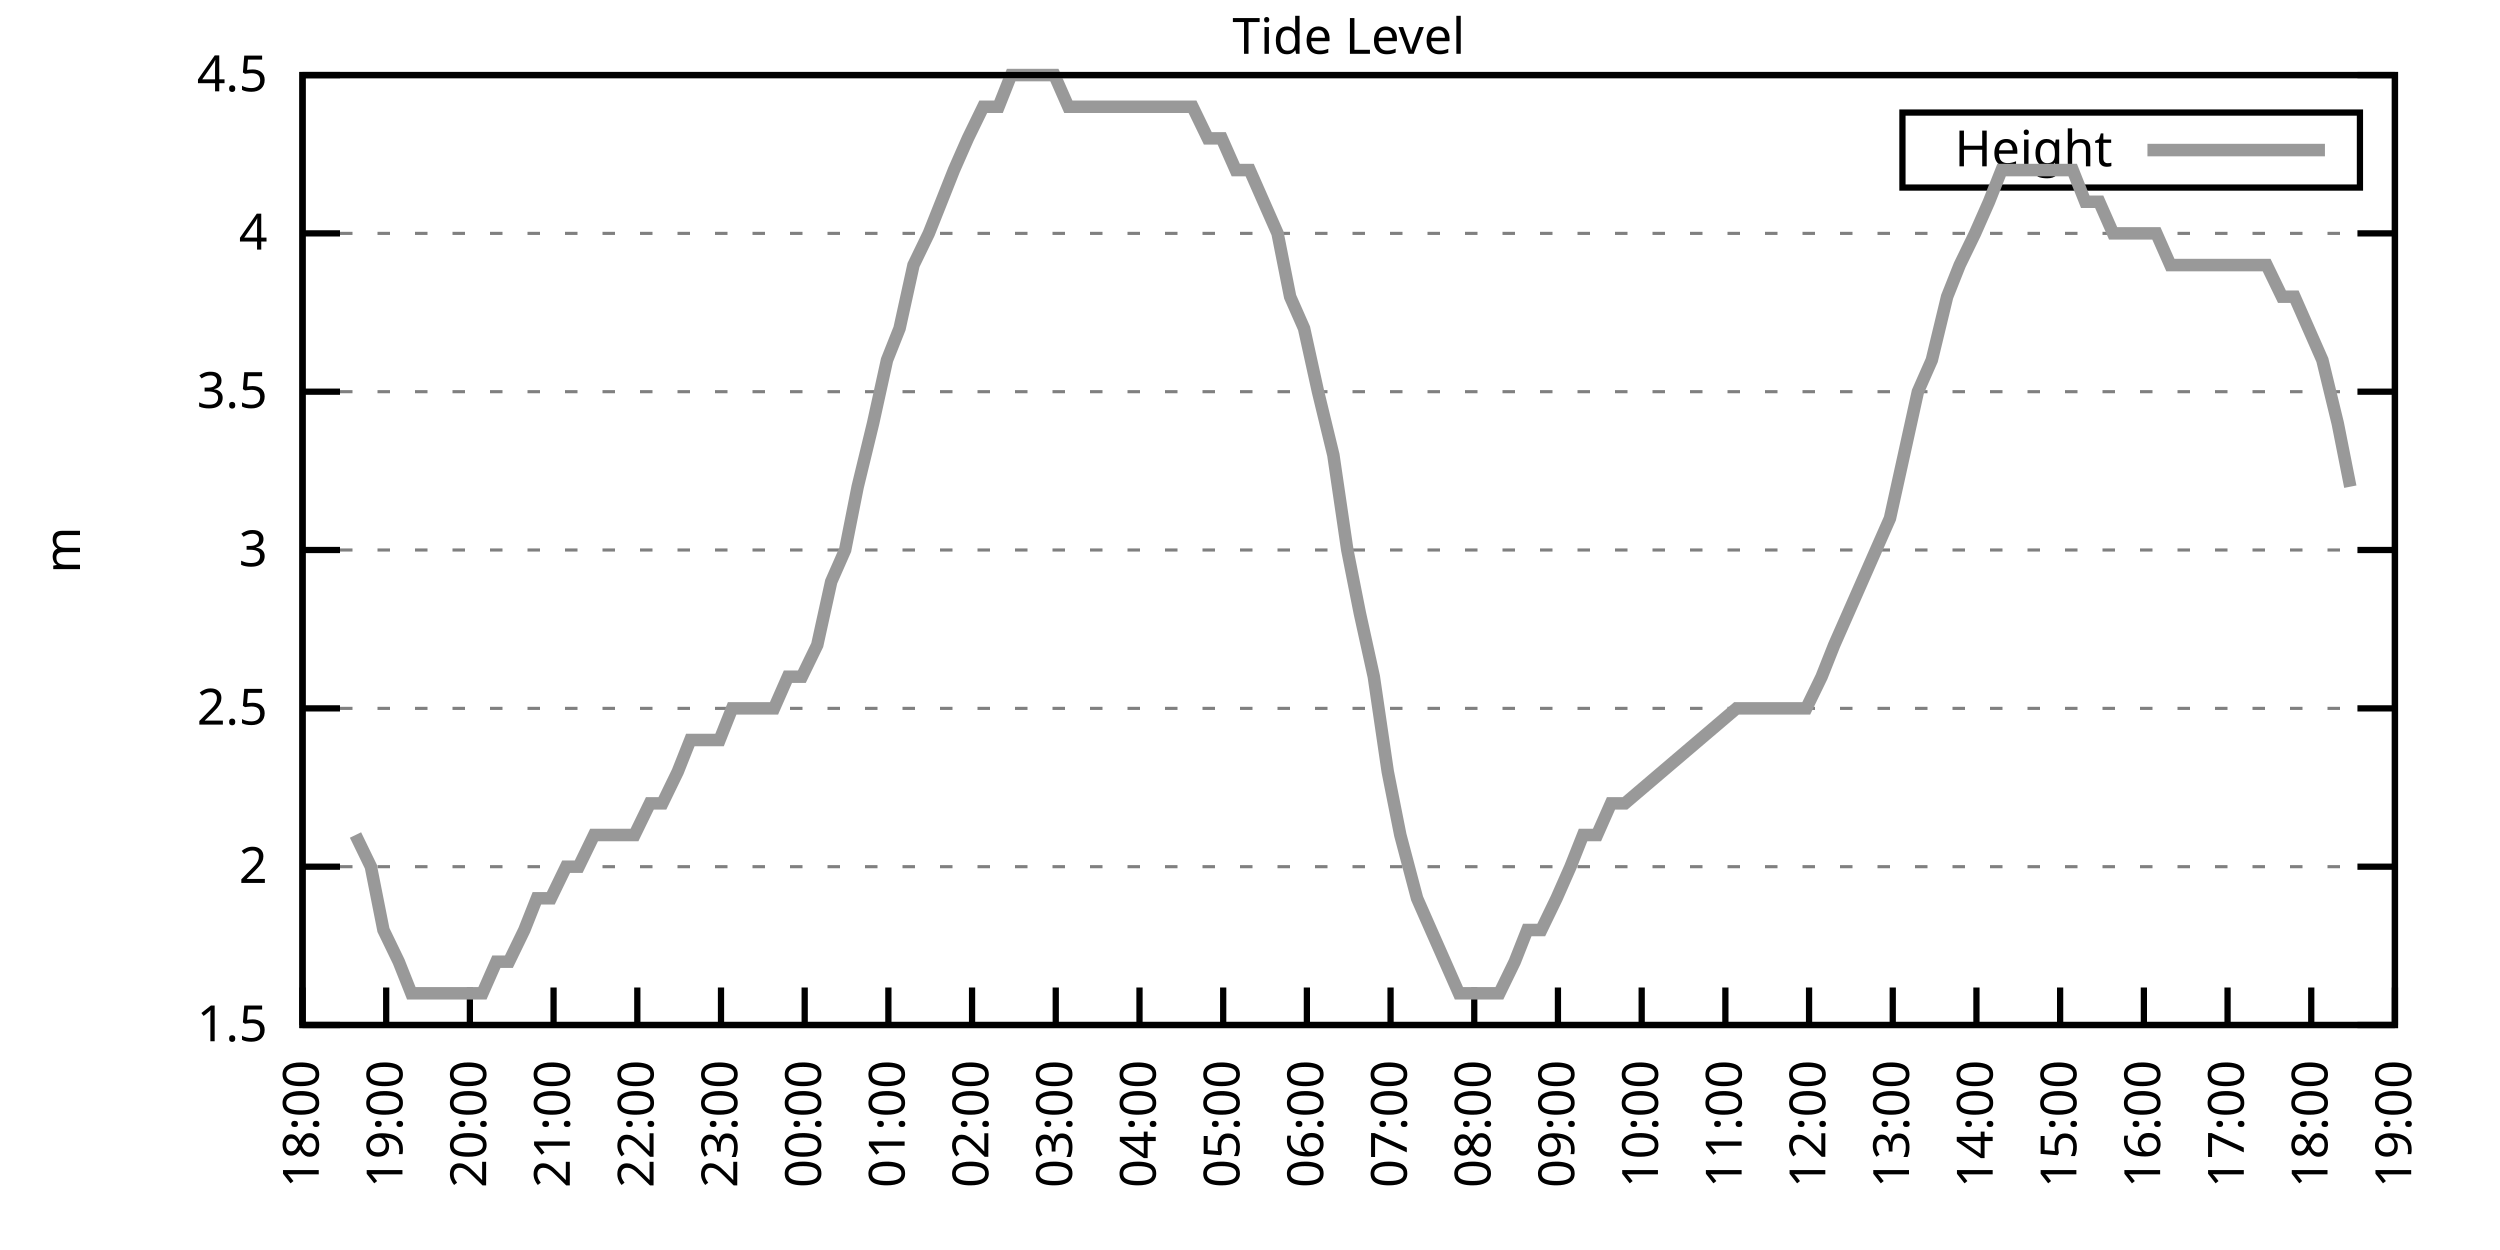
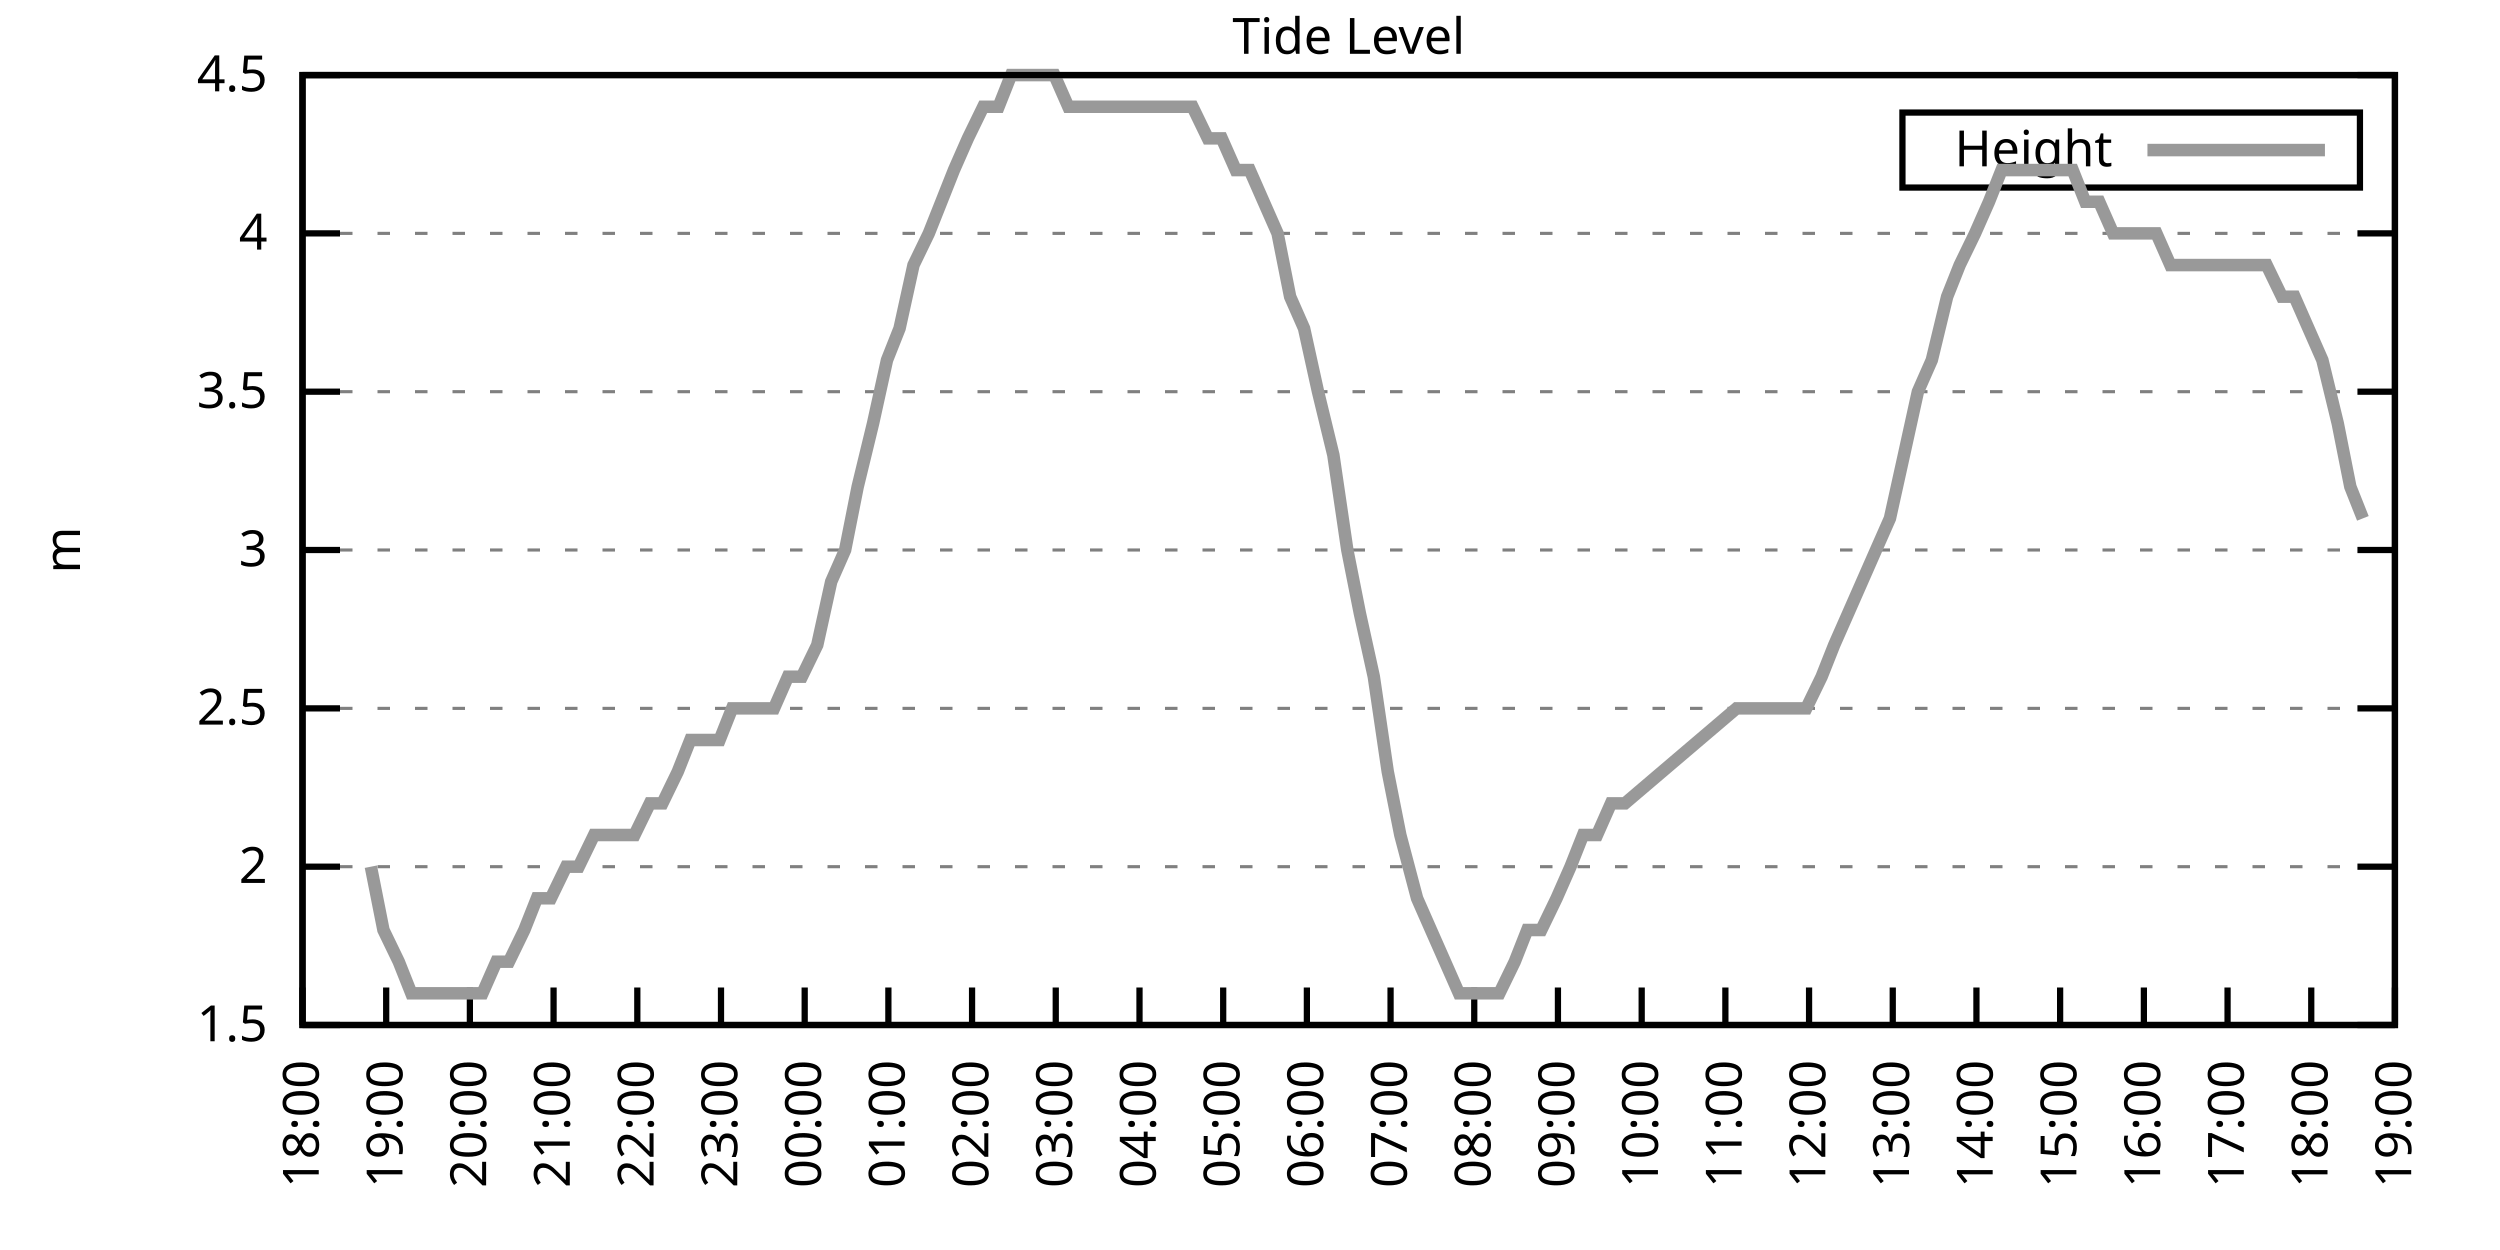
<svg xmlns="http://www.w3.org/2000/svg" xmlns:xlink="http://www.w3.org/1999/xlink" width="400" height="200" viewBox="0 0 400 200">
  <g id="gnuplot_canvas">
    <rect x="0" y="0" width="400" height="200" fill="none" />
    <defs>
      <circle id="gpDot" r="0.5" stroke-width="0.5" stroke="currentColor" />
      <path id="gpPt0" stroke-width="0.333" stroke="currentColor" d="M-1,0 h2 M0,-1 v2" />
      <path id="gpPt1" stroke-width="0.333" stroke="currentColor" d="M-1,-1 L1,1 M1,-1 L-1,1" />
      <path id="gpPt2" stroke-width="0.333" stroke="currentColor" d="M-1,0 L1,0 M0,-1 L0,1 M-1,-1 L1,1 M-1,1 L1,-1" />
      <rect id="gpPt3" stroke-width="0.333" stroke="currentColor" x="-1" y="-1" width="2" height="2" />
      <rect id="gpPt4" stroke-width="0.333" stroke="currentColor" fill="currentColor" x="-1" y="-1" width="2" height="2" />
      <circle id="gpPt5" stroke-width="0.333" stroke="currentColor" cx="0" cy="0" r="1" />
      <use xlink:href="#gpPt5" id="gpPt6" fill="currentColor" stroke="none" />
      <path id="gpPt7" stroke-width="0.333" stroke="currentColor" d="M0,-1.33 L-1.33,0.67 L1.33,0.67 z" />
      <use xlink:href="#gpPt7" id="gpPt8" fill="currentColor" stroke="none" />
      <use xlink:href="#gpPt7" id="gpPt9" stroke="currentColor" transform="rotate(180)" />
      <use xlink:href="#gpPt9" id="gpPt10" fill="currentColor" stroke="none" />
      <use xlink:href="#gpPt3" id="gpPt11" stroke="currentColor" transform="rotate(45)" />
      <use xlink:href="#gpPt11" id="gpPt12" fill="currentColor" stroke="none" />
      <path id="gpPt13" stroke-width="0.333" stroke="currentColor" d="M0,1.330 L1.265,0.411 L0.782,-1.067 L-0.782,-1.076 L-1.265,0.411 z" />
      <use xlink:href="#gpPt13" id="gpPt14" fill="currentColor" stroke="none" />
      <filter id="textbox" filterUnits="objectBoundingBox" x="0" y="0" height="1" width="1">
        <feFlood flood-color="white" flood-opacity="1" result="bgnd" />
        <feComposite in="SourceGraphic" in2="bgnd" operator="atop" />
      </filter>
      <filter id="greybox" filterUnits="objectBoundingBox" x="0" y="0" height="1" width="1">
        <feFlood flood-color="lightgrey" flood-opacity="1" result="grey" />
        <feComposite in="SourceGraphic" in2="grey" operator="atop" />
      </filter>
    </defs>
    <g fill="none" color="white" stroke="currentColor" stroke-width="1.00" stroke-linecap="butt" stroke-linejoin="miter">
</g>
    <g fill="none" color="black" stroke="currentColor" stroke-width="1.00" stroke-linecap="butt" stroke-linejoin="miter">
      <g stroke="none" shape-rendering="crispEdges">
        <polygon fill="rgb(255, 255, 255)" points="48.40,164.00 383.18,164.00 383.18,12.02 48.40,12.02 " />
      </g>
    </g>
    <g fill="none" color="black" stroke="currentColor" stroke-width="1.00" stroke-linecap="butt" stroke-linejoin="miter">
</g>
    <g fill="none" color="black" stroke="black" stroke-width="0.50" stroke-linecap="butt" stroke-linejoin="miter">
</g>
    <g fill="none" color="gray" stroke="currentColor" stroke-width="0.50" stroke-linecap="butt" stroke-linejoin="miter">
      <path stroke="gray" stroke-dasharray="2,4" class="gridline" d="M48.40,164.00 L383.19,164.00  " />
    </g>
    <g fill="none" color="gray" stroke="gray" stroke-width="1.00" stroke-linecap="butt" stroke-linejoin="miter">
</g>
    <g fill="none" color="black" stroke="currentColor" stroke-width="1.00" stroke-linecap="butt" stroke-linejoin="miter">
      <path stroke="black" d="M48.40,164.00 L54.40,164.00 M383.19,164.00 L377.19,164.00  " />
      <g transform="translate(42.80,166.60)" stroke="none" fill="black" font-family="Sans" font-size="8.00" text-anchor="end">
        <text>
          <tspan font-family="Sans"> 1.5</tspan>
        </text>
      </g>
    </g>
    <g fill="none" color="black" stroke="currentColor" stroke-width="1.00" stroke-linecap="butt" stroke-linejoin="miter">
</g>
    <g fill="none" color="black" stroke="black" stroke-width="0.50" stroke-linecap="butt" stroke-linejoin="miter">
</g>
    <g fill="none" color="gray" stroke="currentColor" stroke-width="0.50" stroke-linecap="butt" stroke-linejoin="miter">
      <path stroke="gray" stroke-dasharray="2,4" class="gridline" d="M48.40,138.67 L383.19,138.67  " />
    </g>
    <g fill="none" color="gray" stroke="gray" stroke-width="1.00" stroke-linecap="butt" stroke-linejoin="miter">
</g>
    <g fill="none" color="black" stroke="currentColor" stroke-width="1.00" stroke-linecap="butt" stroke-linejoin="miter">
      <path stroke="black" d="M48.40,138.67 L54.40,138.67 M383.19,138.67 L377.19,138.67  " />
      <g transform="translate(42.80,141.27)" stroke="none" fill="black" font-family="Sans" font-size="8.00" text-anchor="end">
        <text>
          <tspan font-family="Sans"> 2</tspan>
        </text>
      </g>
    </g>
    <g fill="none" color="black" stroke="currentColor" stroke-width="1.00" stroke-linecap="butt" stroke-linejoin="miter">
</g>
    <g fill="none" color="black" stroke="black" stroke-width="0.50" stroke-linecap="butt" stroke-linejoin="miter">
</g>
    <g fill="none" color="gray" stroke="currentColor" stroke-width="0.50" stroke-linecap="butt" stroke-linejoin="miter">
      <path stroke="gray" stroke-dasharray="2,4" class="gridline" d="M48.40,113.34 L383.19,113.34  " />
    </g>
    <g fill="none" color="gray" stroke="gray" stroke-width="1.00" stroke-linecap="butt" stroke-linejoin="miter">
</g>
    <g fill="none" color="black" stroke="currentColor" stroke-width="1.00" stroke-linecap="butt" stroke-linejoin="miter">
      <path stroke="black" d="M48.40,113.34 L54.40,113.34 M383.19,113.34 L377.19,113.34  " />
      <g transform="translate(42.80,115.94)" stroke="none" fill="black" font-family="Sans" font-size="8.00" text-anchor="end">
        <text>
          <tspan font-family="Sans"> 2.5</tspan>
        </text>
      </g>
    </g>
    <g fill="none" color="black" stroke="currentColor" stroke-width="1.00" stroke-linecap="butt" stroke-linejoin="miter">
</g>
    <g fill="none" color="black" stroke="black" stroke-width="0.50" stroke-linecap="butt" stroke-linejoin="miter">
</g>
    <g fill="none" color="gray" stroke="currentColor" stroke-width="0.50" stroke-linecap="butt" stroke-linejoin="miter">
      <path stroke="gray" stroke-dasharray="2,4" class="gridline" d="M48.40,88.00 L383.19,88.00  " />
    </g>
    <g fill="none" color="gray" stroke="gray" stroke-width="1.00" stroke-linecap="butt" stroke-linejoin="miter">
</g>
    <g fill="none" color="black" stroke="currentColor" stroke-width="1.00" stroke-linecap="butt" stroke-linejoin="miter">
      <path stroke="black" d="M48.40,88.00 L54.40,88.00 M383.19,88.00 L377.19,88.00  " />
      <g transform="translate(42.80,90.60)" stroke="none" fill="black" font-family="Sans" font-size="8.00" text-anchor="end">
        <text>
          <tspan font-family="Sans"> 3</tspan>
        </text>
      </g>
    </g>
    <g fill="none" color="black" stroke="currentColor" stroke-width="1.00" stroke-linecap="butt" stroke-linejoin="miter">
</g>
    <g fill="none" color="black" stroke="black" stroke-width="0.50" stroke-linecap="butt" stroke-linejoin="miter">
</g>
    <g fill="none" color="gray" stroke="currentColor" stroke-width="0.50" stroke-linecap="butt" stroke-linejoin="miter">
      <path stroke="gray" stroke-dasharray="2,4" class="gridline" d="M48.40,62.67 L383.19,62.67  " />
    </g>
    <g fill="none" color="gray" stroke="gray" stroke-width="1.00" stroke-linecap="butt" stroke-linejoin="miter">
</g>
    <g fill="none" color="black" stroke="currentColor" stroke-width="1.00" stroke-linecap="butt" stroke-linejoin="miter">
      <path stroke="black" d="M48.40,62.67 L54.40,62.67 M383.19,62.67 L377.19,62.67  " />
      <g transform="translate(42.80,65.27)" stroke="none" fill="black" font-family="Sans" font-size="8.00" text-anchor="end">
        <text>
          <tspan font-family="Sans"> 3.5</tspan>
        </text>
      </g>
    </g>
    <g fill="none" color="black" stroke="currentColor" stroke-width="1.00" stroke-linecap="butt" stroke-linejoin="miter">
</g>
    <g fill="none" color="black" stroke="black" stroke-width="0.50" stroke-linecap="butt" stroke-linejoin="miter">
</g>
    <g fill="none" color="gray" stroke="currentColor" stroke-width="0.50" stroke-linecap="butt" stroke-linejoin="miter">
      <path stroke="gray" stroke-dasharray="2,4" class="gridline" d="M48.40,37.34 L383.19,37.34  " />
    </g>
    <g fill="none" color="gray" stroke="gray" stroke-width="1.00" stroke-linecap="butt" stroke-linejoin="miter">
</g>
    <g fill="none" color="black" stroke="currentColor" stroke-width="1.00" stroke-linecap="butt" stroke-linejoin="miter">
      <path stroke="black" d="M48.40,37.34 L54.40,37.34 M383.19,37.34 L377.19,37.34  " />
      <g transform="translate(42.80,39.94)" stroke="none" fill="black" font-family="Sans" font-size="8.00" text-anchor="end">
        <text>
          <tspan font-family="Sans"> 4</tspan>
        </text>
      </g>
    </g>
    <g fill="none" color="black" stroke="currentColor" stroke-width="1.00" stroke-linecap="butt" stroke-linejoin="miter">
</g>
    <g fill="none" color="black" stroke="black" stroke-width="0.50" stroke-linecap="butt" stroke-linejoin="miter">
</g>
    <g fill="none" color="gray" stroke="currentColor" stroke-width="0.50" stroke-linecap="butt" stroke-linejoin="miter">
      <path stroke="gray" stroke-dasharray="2,4" class="gridline" d="M48.40,12.01 L383.19,12.01  " />
    </g>
    <g fill="none" color="gray" stroke="gray" stroke-width="1.00" stroke-linecap="butt" stroke-linejoin="miter">
</g>
    <g fill="none" color="black" stroke="currentColor" stroke-width="1.00" stroke-linecap="butt" stroke-linejoin="miter">
      <path stroke="black" d="M48.40,12.01 L54.40,12.01 M383.19,12.01 L377.19,12.01  " />
      <g transform="translate(42.80,14.61)" stroke="none" fill="black" font-family="Sans" font-size="8.00" text-anchor="end">
        <text>
          <tspan font-family="Sans"> 4.5</tspan>
        </text>
      </g>
    </g>
    <g fill="none" color="black" stroke="currentColor" stroke-width="1.00" stroke-linecap="butt" stroke-linejoin="miter">
      <path stroke="black" d="M48.40,164.00 L48.40,158.00  " />
      <g transform="translate(51.00,169.60) rotate(270.00)" stroke="none" fill="black" font-family="Sans" font-size="8.00" text-anchor="end">
        <text>
          <tspan font-family="Sans">18:00</tspan>
        </text>
      </g>
    </g>
    <g fill="none" color="black" stroke="currentColor" stroke-width="1.00" stroke-linecap="butt" stroke-linejoin="miter">
      <path stroke="black" d="M61.79,164.00 L61.79,158.00  " />
      <g transform="translate(64.39,169.60) rotate(270.00)" stroke="none" fill="black" font-family="Sans" font-size="8.00" text-anchor="end">
        <text>
          <tspan font-family="Sans">19:00</tspan>
        </text>
      </g>
    </g>
    <g fill="none" color="black" stroke="currentColor" stroke-width="1.00" stroke-linecap="butt" stroke-linejoin="miter">
      <path stroke="black" d="M75.18,164.00 L75.18,158.00  " />
      <g transform="translate(77.78,169.60) rotate(270.00)" stroke="none" fill="black" font-family="Sans" font-size="8.00" text-anchor="end">
        <text>
          <tspan font-family="Sans">20:00</tspan>
        </text>
      </g>
    </g>
    <g fill="none" color="black" stroke="currentColor" stroke-width="1.00" stroke-linecap="butt" stroke-linejoin="miter">
      <path stroke="black" d="M88.57,164.00 L88.57,158.00  " />
      <g transform="translate(91.17,169.60) rotate(270.00)" stroke="none" fill="black" font-family="Sans" font-size="8.00" text-anchor="end">
        <text>
          <tspan font-family="Sans">21:00</tspan>
        </text>
      </g>
    </g>
    <g fill="none" color="black" stroke="currentColor" stroke-width="1.00" stroke-linecap="butt" stroke-linejoin="miter">
      <path stroke="black" d="M101.97,164.00 L101.97,158.00  " />
      <g transform="translate(104.57,169.60) rotate(270.00)" stroke="none" fill="black" font-family="Sans" font-size="8.00" text-anchor="end">
        <text>
          <tspan font-family="Sans">22:00</tspan>
        </text>
      </g>
    </g>
    <g fill="none" color="black" stroke="currentColor" stroke-width="1.00" stroke-linecap="butt" stroke-linejoin="miter">
      <path stroke="black" d="M115.36,164.00 L115.36,158.00  " />
      <g transform="translate(117.96,169.60) rotate(270.00)" stroke="none" fill="black" font-family="Sans" font-size="8.00" text-anchor="end">
        <text>
          <tspan font-family="Sans">23:00</tspan>
        </text>
      </g>
    </g>
    <g fill="none" color="black" stroke="currentColor" stroke-width="1.00" stroke-linecap="butt" stroke-linejoin="miter">
      <path stroke="black" d="M128.75,164.00 L128.75,158.00  " />
      <g transform="translate(131.35,169.60) rotate(270.00)" stroke="none" fill="black" font-family="Sans" font-size="8.00" text-anchor="end">
        <text>
          <tspan font-family="Sans">00:00</tspan>
        </text>
      </g>
    </g>
    <g fill="none" color="black" stroke="currentColor" stroke-width="1.00" stroke-linecap="butt" stroke-linejoin="miter">
      <path stroke="black" d="M142.14,164.00 L142.14,158.00  " />
      <g transform="translate(144.74,169.60) rotate(270.00)" stroke="none" fill="black" font-family="Sans" font-size="8.00" text-anchor="end">
        <text>
          <tspan font-family="Sans">01:00</tspan>
        </text>
      </g>
    </g>
    <g fill="none" color="black" stroke="currentColor" stroke-width="1.00" stroke-linecap="butt" stroke-linejoin="miter">
      <path stroke="black" d="M155.53,164.00 L155.53,158.00  " />
      <g transform="translate(158.13,169.60) rotate(270.00)" stroke="none" fill="black" font-family="Sans" font-size="8.00" text-anchor="end">
        <text>
          <tspan font-family="Sans">02:00</tspan>
        </text>
      </g>
    </g>
    <g fill="none" color="black" stroke="currentColor" stroke-width="1.00" stroke-linecap="butt" stroke-linejoin="miter">
      <path stroke="black" d="M168.92,164.00 L168.92,158.00  " />
      <g transform="translate(171.52,169.60) rotate(270.00)" stroke="none" fill="black" font-family="Sans" font-size="8.00" text-anchor="end">
        <text>
          <tspan font-family="Sans">03:00</tspan>
        </text>
      </g>
    </g>
    <g fill="none" color="black" stroke="currentColor" stroke-width="1.00" stroke-linecap="butt" stroke-linejoin="miter">
      <path stroke="black" d="M182.32,164.00 L182.32,158.00  " />
      <g transform="translate(184.92,169.60) rotate(270.00)" stroke="none" fill="black" font-family="Sans" font-size="8.00" text-anchor="end">
        <text>
          <tspan font-family="Sans">04:00</tspan>
        </text>
      </g>
    </g>
    <g fill="none" color="black" stroke="currentColor" stroke-width="1.00" stroke-linecap="butt" stroke-linejoin="miter">
      <path stroke="black" d="M195.71,164.00 L195.71,158.00  " />
      <g transform="translate(198.31,169.60) rotate(270.00)" stroke="none" fill="black" font-family="Sans" font-size="8.00" text-anchor="end">
        <text>
          <tspan font-family="Sans">05:00</tspan>
        </text>
      </g>
    </g>
    <g fill="none" color="black" stroke="currentColor" stroke-width="1.00" stroke-linecap="butt" stroke-linejoin="miter">
      <path stroke="black" d="M209.10,164.00 L209.10,158.00  " />
      <g transform="translate(211.70,169.60) rotate(270.00)" stroke="none" fill="black" font-family="Sans" font-size="8.00" text-anchor="end">
        <text>
          <tspan font-family="Sans">06:00</tspan>
        </text>
      </g>
    </g>
    <g fill="none" color="black" stroke="currentColor" stroke-width="1.00" stroke-linecap="butt" stroke-linejoin="miter">
      <path stroke="black" d="M222.49,164.00 L222.49,158.00  " />
      <g transform="translate(225.09,169.60) rotate(270.00)" stroke="none" fill="black" font-family="Sans" font-size="8.00" text-anchor="end">
        <text>
          <tspan font-family="Sans">07:00</tspan>
        </text>
      </g>
    </g>
    <g fill="none" color="black" stroke="currentColor" stroke-width="1.00" stroke-linecap="butt" stroke-linejoin="miter">
      <path stroke="black" d="M235.88,164.00 L235.88,158.00  " />
      <g transform="translate(238.48,169.60) rotate(270.00)" stroke="none" fill="black" font-family="Sans" font-size="8.00" text-anchor="end">
        <text>
          <tspan font-family="Sans">08:00</tspan>
        </text>
      </g>
    </g>
    <g fill="none" color="black" stroke="currentColor" stroke-width="1.00" stroke-linecap="butt" stroke-linejoin="miter">
      <path stroke="black" d="M249.27,164.00 L249.27,158.00  " />
      <g transform="translate(251.87,169.60) rotate(270.00)" stroke="none" fill="black" font-family="Sans" font-size="8.00" text-anchor="end">
        <text>
          <tspan font-family="Sans">09:00</tspan>
        </text>
      </g>
    </g>
    <g fill="none" color="black" stroke="currentColor" stroke-width="1.00" stroke-linecap="butt" stroke-linejoin="miter">
      <path stroke="black" d="M262.67,164.00 L262.67,158.00  " />
      <g transform="translate(265.27,169.60) rotate(270.00)" stroke="none" fill="black" font-family="Sans" font-size="8.00" text-anchor="end">
        <text>
          <tspan font-family="Sans">10:00</tspan>
        </text>
      </g>
    </g>
    <g fill="none" color="black" stroke="currentColor" stroke-width="1.00" stroke-linecap="butt" stroke-linejoin="miter">
      <path stroke="black" d="M276.06,164.00 L276.06,158.00  " />
      <g transform="translate(278.66,169.60) rotate(270.00)" stroke="none" fill="black" font-family="Sans" font-size="8.00" text-anchor="end">
        <text>
          <tspan font-family="Sans">11:00</tspan>
        </text>
      </g>
    </g>
    <g fill="none" color="black" stroke="currentColor" stroke-width="1.00" stroke-linecap="butt" stroke-linejoin="miter">
      <path stroke="black" d="M289.45,164.00 L289.45,158.00  " />
      <g transform="translate(292.05,169.60) rotate(270.00)" stroke="none" fill="black" font-family="Sans" font-size="8.00" text-anchor="end">
        <text>
          <tspan font-family="Sans">12:00</tspan>
        </text>
      </g>
    </g>
    <g fill="none" color="black" stroke="currentColor" stroke-width="1.00" stroke-linecap="butt" stroke-linejoin="miter">
      <path stroke="black" d="M302.84,164.00 L302.84,158.00  " />
      <g transform="translate(305.44,169.60) rotate(270.00)" stroke="none" fill="black" font-family="Sans" font-size="8.00" text-anchor="end">
        <text>
          <tspan font-family="Sans">13:00</tspan>
        </text>
      </g>
    </g>
    <g fill="none" color="black" stroke="currentColor" stroke-width="1.00" stroke-linecap="butt" stroke-linejoin="miter">
      <path stroke="black" d="M316.23,164.00 L316.23,158.00  " />
      <g transform="translate(318.83,169.60) rotate(270.00)" stroke="none" fill="black" font-family="Sans" font-size="8.00" text-anchor="end">
        <text>
          <tspan font-family="Sans">14:00</tspan>
        </text>
      </g>
    </g>
    <g fill="none" color="black" stroke="currentColor" stroke-width="1.00" stroke-linecap="butt" stroke-linejoin="miter">
      <path stroke="black" d="M329.62,164.00 L329.62,158.00  " />
      <g transform="translate(332.22,169.60) rotate(270.00)" stroke="none" fill="black" font-family="Sans" font-size="8.00" text-anchor="end">
        <text>
          <tspan font-family="Sans">15:00</tspan>
        </text>
      </g>
    </g>
    <g fill="none" color="black" stroke="currentColor" stroke-width="1.00" stroke-linecap="butt" stroke-linejoin="miter">
      <path stroke="black" d="M343.02,164.00 L343.02,158.00  " />
      <g transform="translate(345.62,169.60) rotate(270.00)" stroke="none" fill="black" font-family="Sans" font-size="8.00" text-anchor="end">
        <text>
          <tspan font-family="Sans">16:00</tspan>
        </text>
      </g>
    </g>
    <g fill="none" color="black" stroke="currentColor" stroke-width="1.00" stroke-linecap="butt" stroke-linejoin="miter">
      <path stroke="black" d="M356.41,164.00 L356.41,158.00  " />
      <g transform="translate(359.01,169.60) rotate(270.00)" stroke="none" fill="black" font-family="Sans" font-size="8.00" text-anchor="end">
        <text>
          <tspan font-family="Sans">17:00</tspan>
        </text>
      </g>
    </g>
    <g fill="none" color="black" stroke="currentColor" stroke-width="1.00" stroke-linecap="butt" stroke-linejoin="miter">
      <path stroke="black" d="M369.80,164.00 L369.80,158.00  " />
      <g transform="translate(372.40,169.60) rotate(270.00)" stroke="none" fill="black" font-family="Sans" font-size="8.00" text-anchor="end">
        <text>
          <tspan font-family="Sans">18:00</tspan>
        </text>
      </g>
    </g>
    <g fill="none" color="black" stroke="currentColor" stroke-width="1.00" stroke-linecap="butt" stroke-linejoin="miter">
      <path stroke="black" d="M383.19,164.00 L383.19,158.00  " />
      <g transform="translate(385.79,169.60) rotate(270.00)" stroke="none" fill="black" font-family="Sans" font-size="8.00" text-anchor="end">
        <text>
          <tspan font-family="Sans">19:00</tspan>
        </text>
      </g>
    </g>
    <g fill="none" color="black" stroke="currentColor" stroke-width="1.00" stroke-linecap="butt" stroke-linejoin="miter">
</g>
    <g fill="none" color="black" stroke="currentColor" stroke-width="1.00" stroke-linecap="butt" stroke-linejoin="miter">
      <path stroke="black" d="M48.40,12.01 L48.40,164.00 L383.19,164.00 L383.19,12.01 L48.40,12.01 Z  " />
    </g>
    <g fill="none" color="black" stroke="currentColor" stroke-width="1.00" stroke-linecap="butt" stroke-linejoin="miter">
</g>
    <g fill="none" color="black" stroke="currentColor" stroke-width="1.00" stroke-linecap="butt" stroke-linejoin="miter">
      <path stroke="black" d="M304.39,30.01 L304.39,18.01 L377.59,18.01 L377.59,30.01 L304.39,30.01 Z  " />
    </g>
    <g id="Tide_level_plot_1">
      <g fill="none" color="white" stroke="black" stroke-width="2.00" stroke-linecap="butt" stroke-linejoin="miter">
</g>
      <g fill="none" color="black" stroke="currentColor" stroke-width="2.00" stroke-linecap="butt" stroke-linejoin="miter">
        <g transform="translate(337.99,26.61)" stroke="none" fill="black" font-family="Sans" font-size="8.00" text-anchor="end">
          <text>
            <tspan font-family="Sans">Height</tspan>
          </text>
        </g>
      </g>
      <g fill="none" color="black" stroke="currentColor" stroke-width="2.00" stroke-linecap="butt" stroke-linejoin="miter">
-         <path stroke="rgb(153, 153, 153)" d="M343.59,24.01 L371.99,24.01 M56.88,133.60 L59.34,138.67 L61.35,148.80 L63.80,153.87 L65.81,158.93 L68.04,158.93   L70.27,158.93 L72.73,158.93 L74.74,158.93 L77.19,158.93 L79.42,153.87 L81.43,153.87 L83.89,148.80 L85.90,143.73   L88.13,143.73 L90.58,138.67 L92.59,138.67 L95.05,133.60 L97.06,133.60 L99.51,133.60 L101.52,133.60 L103.98,128.54   L105.98,128.54 L108.44,123.47 L110.45,118.40 L112.46,118.40 L115.13,118.40 L117.14,113.34 L119.38,113.34 L121.61,113.34   L123.84,113.34 L126.07,108.27 L128.30,108.27 L130.76,103.20 L132.99,93.07 L135.22,88.00 L137.23,77.87 L139.69,67.74   L141.92,57.61 L143.93,52.54 L146.16,42.41 L148.61,37.34 L150.62,32.28 L152.63,27.21 L154.86,22.14 L157.32,17.08   L159.77,17.08 L161.78,12.01 L164.01,12.01 L166.47,12.01 L168.70,12.01 L170.93,17.08 L173.17,17.08 L175.40,17.08   L177.63,17.08 L179.86,17.08 L182.09,17.08 L184.32,17.08 L186.33,17.08 L188.79,17.08 L190.80,17.08 L193.25,22.14   L195.48,22.14 L197.72,27.21 L199.95,27.21 L202.18,32.28 L204.41,37.34 L206.42,47.47 L208.65,52.54 L210.88,62.67   L213.34,72.81 L215.57,88.00 L217.58,98.14 L219.81,108.27 L222.04,123.47 L224.05,133.60 L226.73,143.73 L228.96,148.80   L231.20,153.87 L233.43,158.93 L235.66,158.93 L237.89,158.93 L239.90,158.93 L242.36,153.87 L244.36,148.80 L246.60,148.80   L249.05,143.73 L251.28,138.67 L253.29,133.60 L255.52,133.60 L257.76,128.54 L259.99,128.54 L277.84,113.34 L280.07,113.34   L282.31,113.34 L284.54,113.34 L286.77,113.34 L289.00,113.34 L291.46,108.27 L293.47,103.20 L295.70,98.14 L297.93,93.07   L300.16,88.00 L302.39,82.94 L304.63,72.81 L306.86,62.67 L309.09,57.61 L311.54,47.47 L313.55,42.41 L316.01,37.34   L318.24,32.28 L320.25,27.21 L322.70,27.21 L324.71,27.21 L326.95,27.21 L329.40,27.21 L331.63,27.21 L333.64,32.28   L335.87,32.28 L338.10,37.34 L340.56,37.34 L342.79,37.34 L345.02,37.34 L347.26,42.41 L349.49,42.41 L351.50,42.41   L353.95,42.41 L356.18,42.41 L358.19,42.41 L360.65,42.41 L362.66,42.41 L365.11,47.47 L367.12,47.47 L369.35,52.54   L371.58,57.61 L374.04,67.74 L376.05,77.87  " />
+         <path stroke="rgb(153, 153, 153)" d="M343.59,24.01 L371.99,24.01 M59.34,138.67 L61.35,148.80 L63.80,153.87 L65.81,158.93 L68.04,158.93 L70.27,158.93   L72.73,158.93 L74.74,158.93 L77.19,158.93 L79.42,153.87 L81.43,153.87 L83.89,148.80 L85.90,143.73 L88.13,143.73   L90.58,138.67 L92.59,138.67 L95.05,133.60 L97.06,133.60 L99.51,133.60 L101.52,133.60 L103.98,128.54 L105.98,128.54   L108.44,123.47 L110.45,118.40 L112.46,118.40 L115.13,118.40 L117.14,113.34 L119.38,113.34 L121.61,113.34 L123.84,113.34   L126.07,108.27 L128.30,108.27 L130.76,103.20 L132.99,93.07 L135.22,88.00 L137.23,77.87 L139.69,67.74 L141.92,57.61   L143.93,52.54 L146.16,42.41 L148.61,37.34 L150.62,32.28 L152.63,27.21 L154.86,22.14 L157.32,17.08 L159.77,17.08   L161.78,12.01 L164.01,12.01 L166.47,12.01 L168.70,12.01 L170.93,17.08 L173.17,17.08 L175.40,17.08 L177.63,17.08   L179.86,17.08 L182.09,17.08 L184.32,17.08 L186.33,17.08 L188.79,17.08 L190.80,17.08 L193.25,22.14 L195.48,22.14   L197.72,27.21 L199.95,27.21 L202.18,32.28 L204.41,37.34 L206.42,47.47 L208.65,52.54 L210.88,62.67 L213.34,72.81   L215.57,88.00 L217.58,98.14 L219.81,108.27 L222.04,123.47 L224.05,133.60 L226.73,143.73 L228.96,148.80 L231.20,153.87   L233.43,158.93 L235.66,158.93 L237.89,158.93 L239.90,158.93 L242.36,153.87 L244.36,148.80 L246.60,148.80 L249.05,143.73   L251.28,138.67 L253.29,133.60 L255.52,133.60 L257.76,128.54 L259.99,128.54 L277.84,113.34 L280.07,113.34 L282.31,113.34   L284.54,113.34 L286.77,113.34 L289.00,113.34 L291.46,108.27 L293.47,103.20 L295.70,98.14 L297.93,93.07 L300.16,88.00   L302.39,82.94 L304.63,72.81 L306.86,62.67 L309.09,57.61 L311.54,47.47 L313.55,42.41 L316.01,37.34 L318.24,32.28   L320.25,27.21 L322.70,27.21 L324.71,27.21 L326.95,27.21 L329.40,27.21 L331.63,27.21 L333.64,32.28 L335.87,32.28   L338.10,37.34 L340.56,37.34 L342.79,37.34 L345.02,37.34 L347.26,42.41 L349.49,42.41 L351.50,42.41 L353.95,42.41   L356.18,42.41 L358.19,42.41 L360.65,42.41 L362.66,42.41 L365.11,47.47 L367.12,47.47 L369.35,52.54 L371.58,57.61   L374.04,67.74 L376.05,77.87 L378.06,82.94  " />
      </g>
    </g>
    <g fill="none" color="black" stroke="currentColor" stroke-width="2.00" stroke-linecap="butt" stroke-linejoin="miter">
</g>
    <g fill="none" color="black" stroke="black" stroke-width="1.00" stroke-linecap="butt" stroke-linejoin="miter">
</g>
    <g fill="none" color="black" stroke="currentColor" stroke-width="1.00" stroke-linecap="butt" stroke-linejoin="miter">
      <path stroke="black" d="M48.40,12.01 L48.40,164.00 L383.19,164.00 L383.19,12.01 L48.40,12.01 Z  " />
      <g transform="translate(12.80,88.01) rotate(270.00)" stroke="none" fill="black" font-family="Sans" font-size="8.00" text-anchor="middle">
        <text>
          <tspan font-family="Sans">m</tspan>
        </text>
      </g>
    </g>
    <g fill="none" color="black" stroke="currentColor" stroke-width="1.00" stroke-linecap="butt" stroke-linejoin="miter">
</g>
    <g fill="none" color="black" stroke="currentColor" stroke-width="1.00" stroke-linecap="butt" stroke-linejoin="miter">
      <g transform="translate(215.79,8.61)" stroke="none" fill="black" font-family="Sans" font-size="8.00" text-anchor="middle">
        <text>
          <tspan font-family="Sans">Tide Level</tspan>
        </text>
      </g>
    </g>
    <g fill="none" color="black" stroke="currentColor" stroke-width="1.00" stroke-linecap="butt" stroke-linejoin="miter">
</g>
  </g>
</svg>
